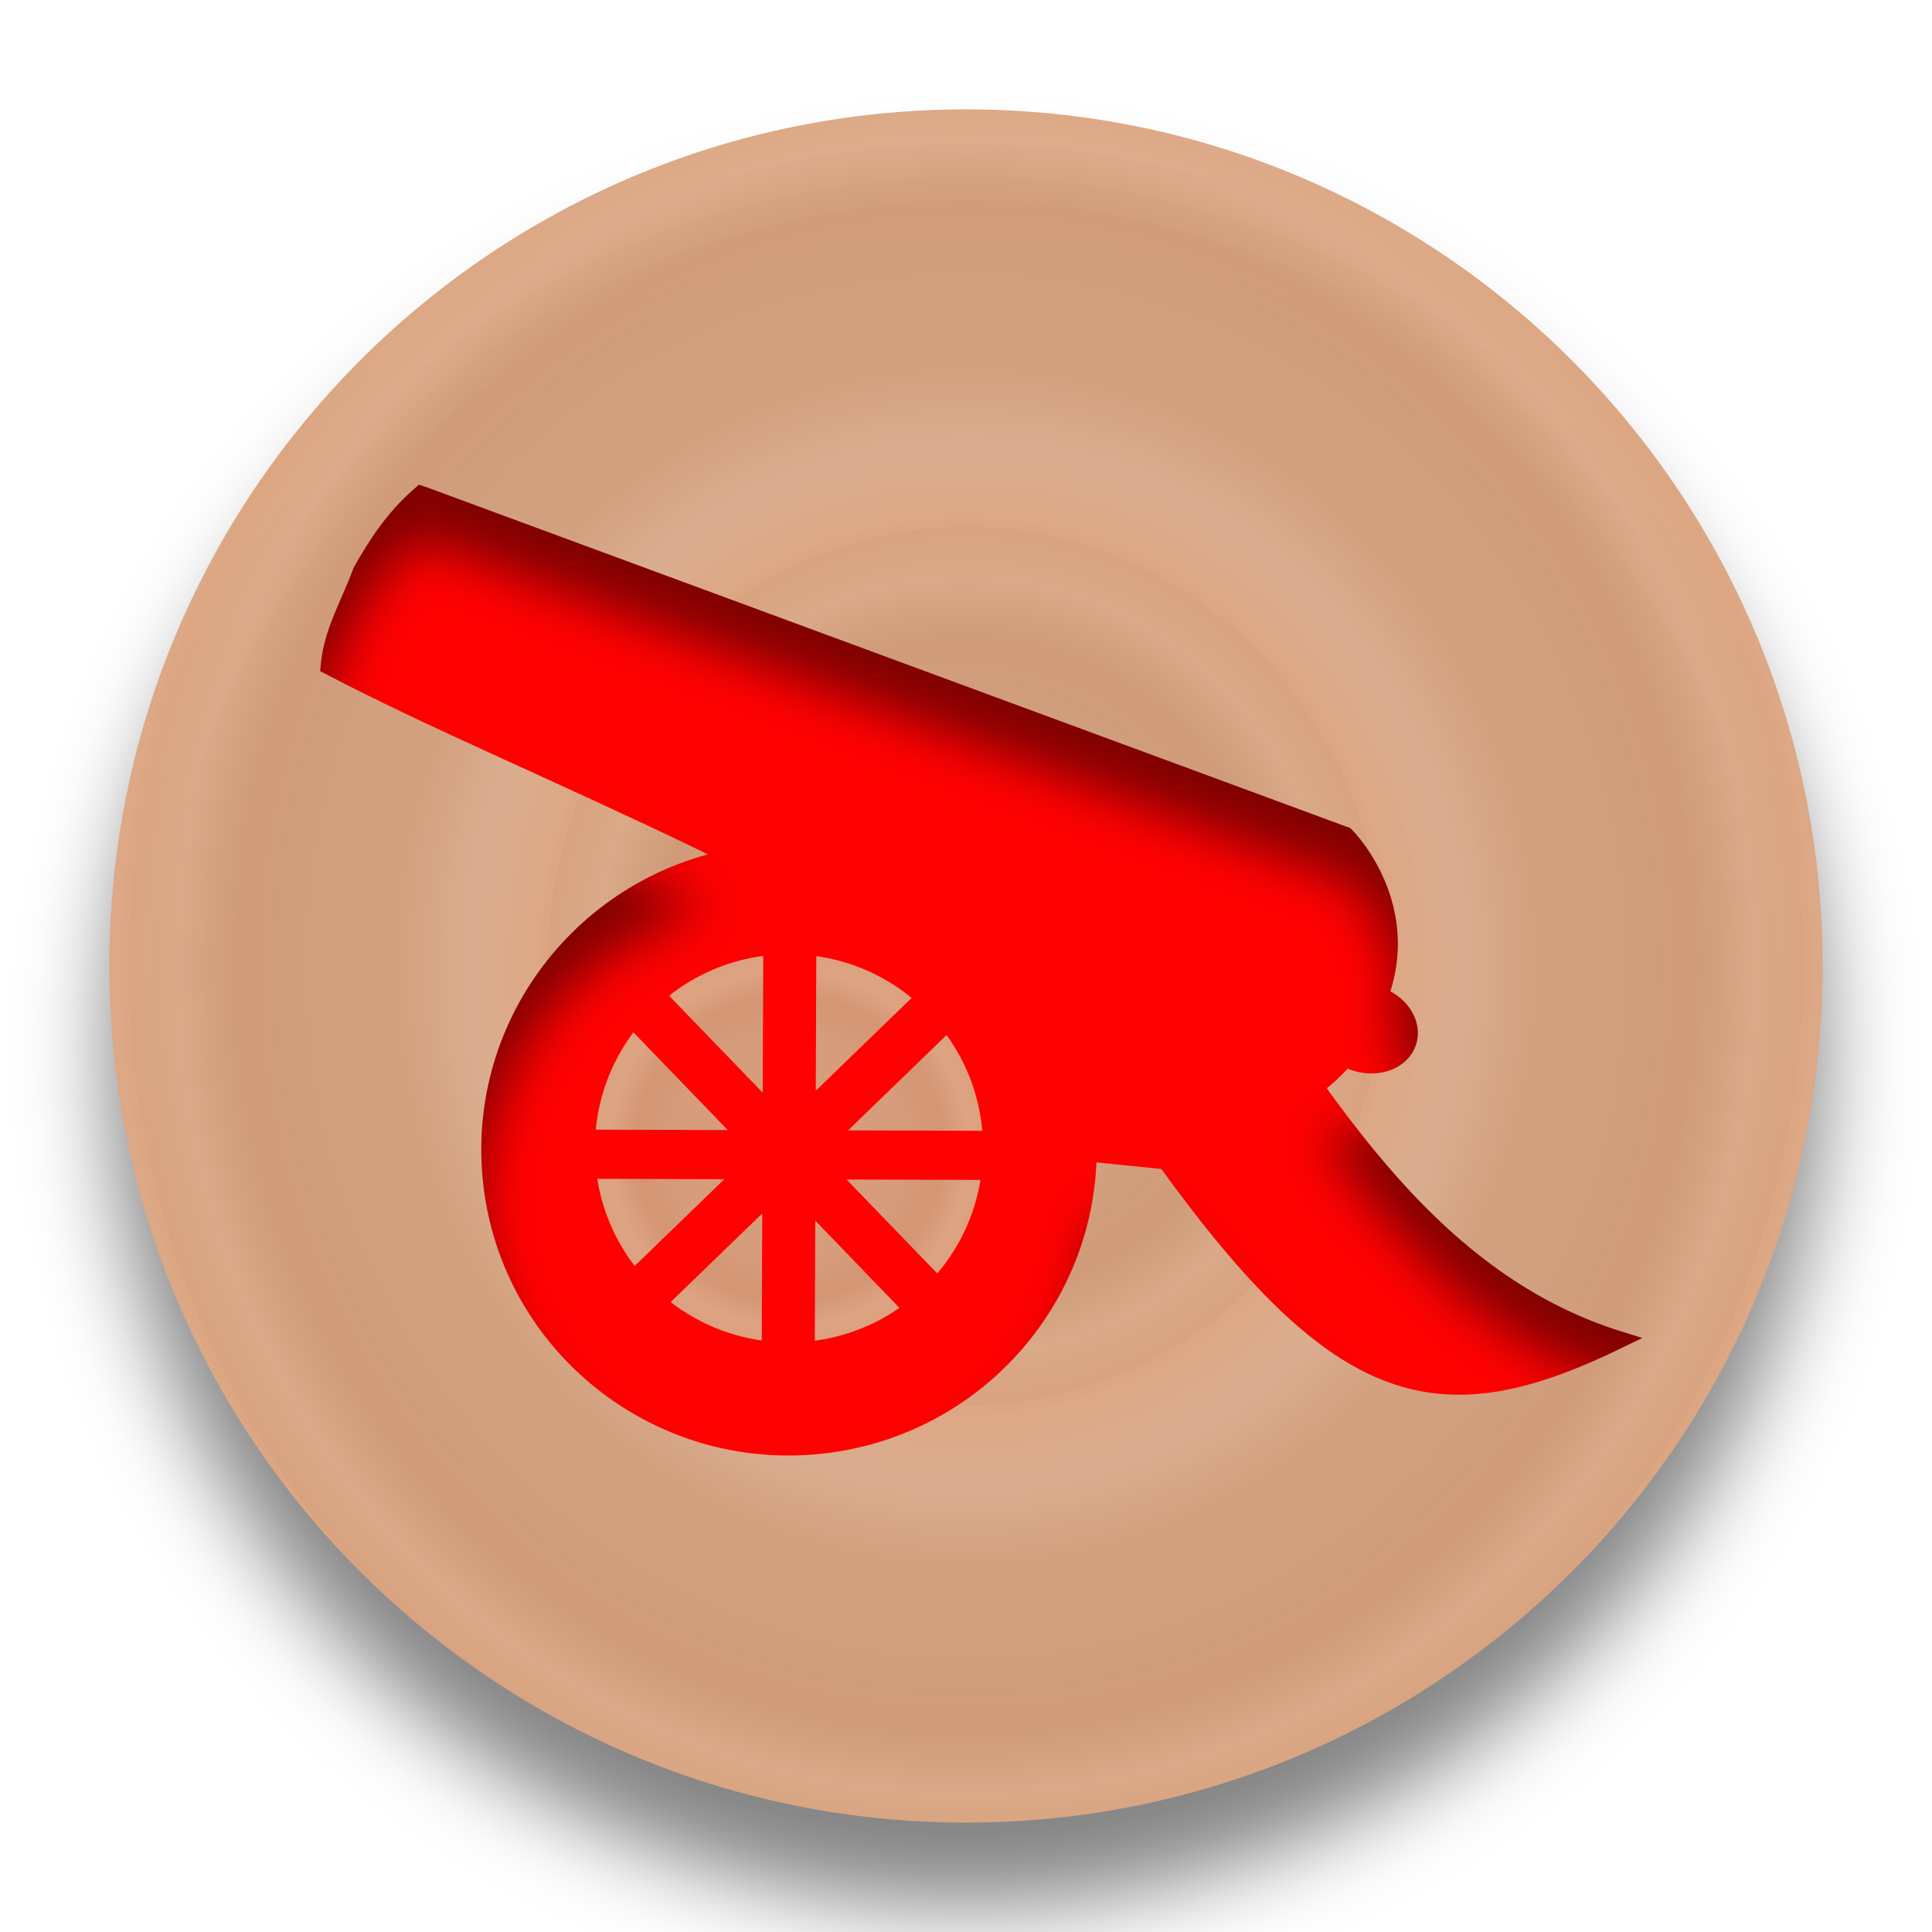
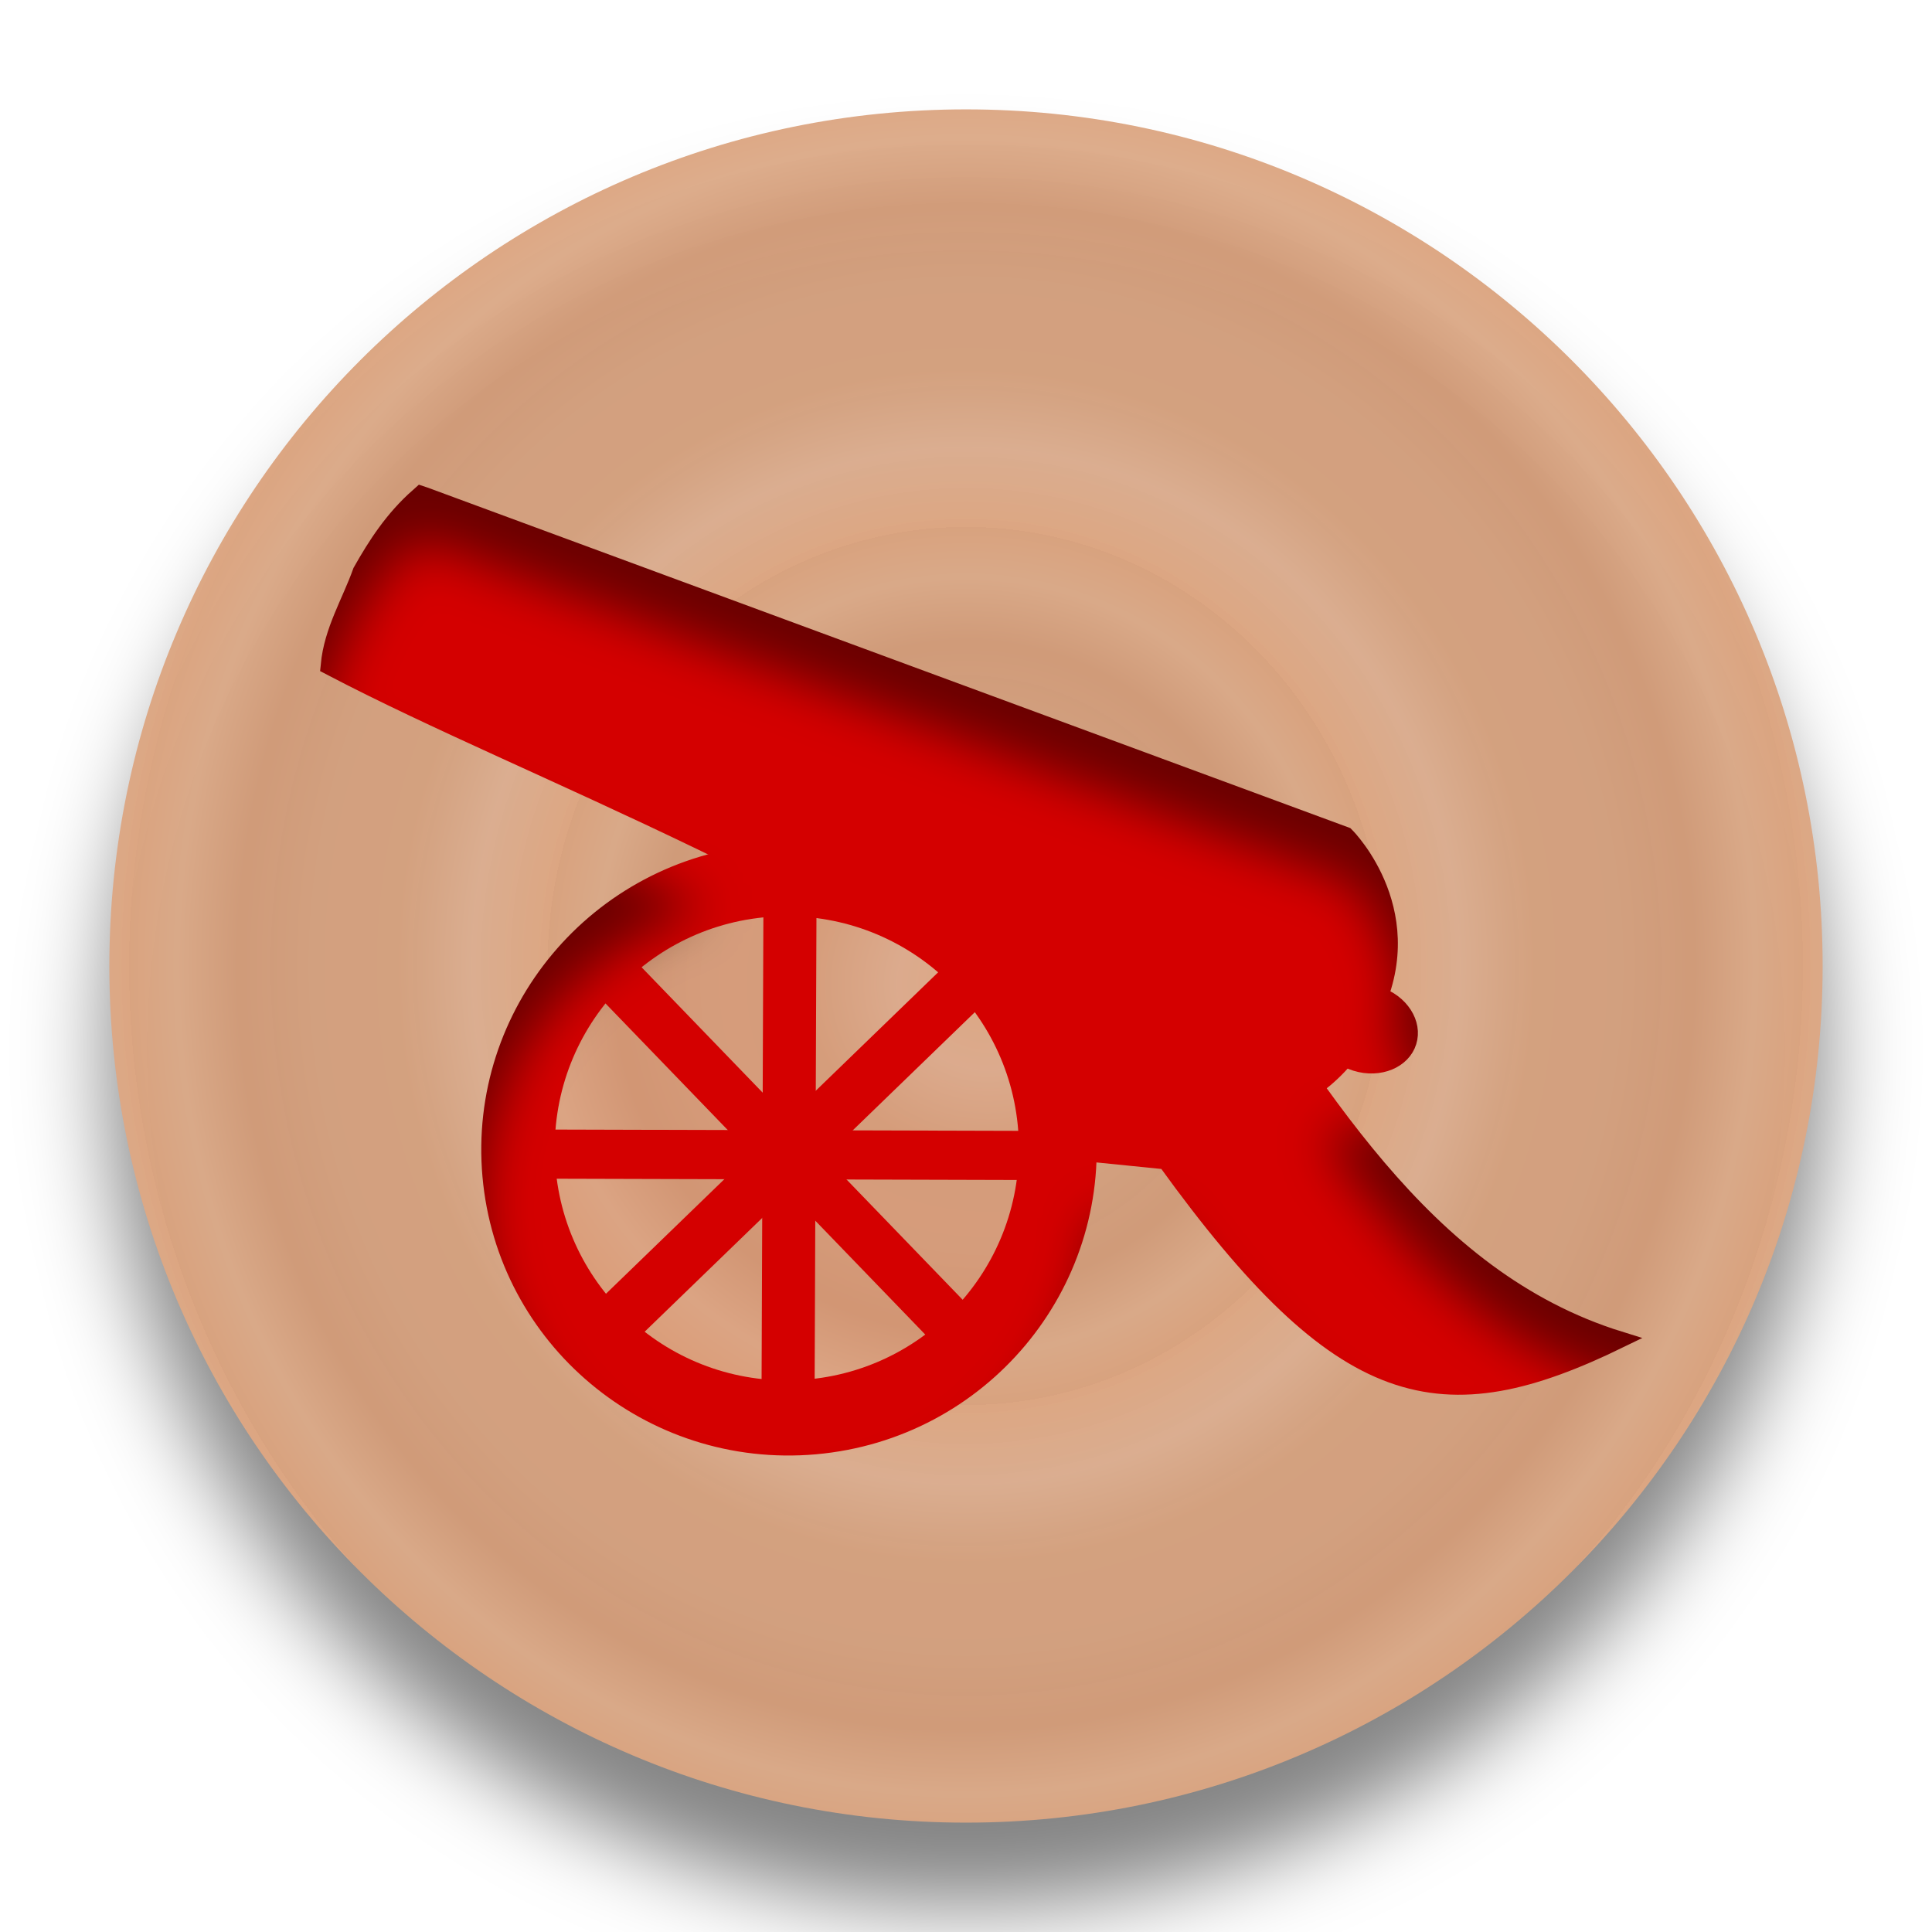
<svg xmlns="http://www.w3.org/2000/svg" xmlns:xlink="http://www.w3.org/1999/xlink" width="92" height="92" id="svg2" version="1.1">
  <defs id="defs10">
+     <linearGradient id="linearGradient28124">
+       <stop id="stop28110" offset="0" style="stop-color:#dca682;stop-opacity:1" />
+       <stop style="stop-color:#dcae90;stop-opacity:0.98" offset="0.181" id="stop28112" />
+       <stop id="stop28114" offset="0.361" style="stop-color:#d5a17e;stop-opacity:0.973" />
+       <stop style="stop-color:#d5a17f;stop-opacity:0.969" offset="0.557" id="stop28116" />
+       <stop id="stop28118" offset="0.737" style="stop-color:#d29b78;stop-opacity:0.965" />
+       <stop style="stop-color:#dcaa88;stop-opacity:0.965" offset="0.885" id="stop28120" />
+       <stop id="stop28122" offset="1" style="stop-color:#dba37e;stop-opacity:0.965" />
+     </linearGradient>
    <linearGradient id="linearGradient855">
      <stop style="stop-color:#dca682;stop-opacity:1" offset="0" id="stop851" />
      <stop id="stop861" offset="0.181" style="stop-color:#dcae90;stop-opacity:0.98" />
      <stop style="stop-color:#d5a17e;stop-opacity:0.973" offset="0.361" id="stop863" />
      <stop id="stop865" offset="0.557" style="stop-color:#d5a17f;stop-opacity:0.969" />
      <stop style="stop-color:#d29b78;stop-opacity:0.965" offset="0.737" id="stop867" />
      <stop id="stop869" offset="0.885" style="stop-color:#dcaa88;stop-opacity:0.965" />
      <stop style="stop-color:#dba37e;stop-opacity:0.965" offset="1" id="stop853" />
    </linearGradient>
    <filter height="1.5" width="1.5" y="0" x="0" id="f1" color-interpolation-filters="sRGB">
      <feOffset id="feOffset3039" dy="0" dx="1" in="SourceAlpha" result="offOut" />
      <feGaussianBlur id="feGaussianBlur3041" stdDeviation="1" in="offOut" result="blurOut" />
    </filter>
    <linearGradient y2="1" x2="0" y1="0" x1="0" id="grad1">
      <stop id="stop3034" style="stop-color:rgb(255,255,255);stop-opacity:0.6" offset="20%" />
      <stop id="stop3036" style="stop-color:rgb(220,0,0);stop-opacity:0.5" offset="50%" />
    </linearGradient>
    <linearGradient y2="1" x2="0" y1="0" x1="0" id="grad0">
      <stop id="stop3029" style="stop-color:rgb(0,0,0);stop-opacity:0.3" offset="20%" />
      <stop id="stop3031" style="stop-color:rgb(0,0,0);stop-opacity:0.6" offset="100%" />
    </linearGradient>
    <filter style="color-interpolation-filters:sRGB;" id="filter19100">
      <feFlood flood-opacity="1" flood-color="rgb(91,93,90)" result="flood" id="feFlood19090" />
      <feComposite in="flood" in2="SourceGraphic" operator="in" result="composite1" id="feComposite19092" />
      <feGaussianBlur in="composite1" stdDeviation="0" result="blur" id="feGaussianBlur19094" />
      <feOffset dx="0" dy="4" result="offset" id="feOffset19096" />
      <feComposite in="SourceGraphic" in2="offset" operator="over" result="composite2" id="feComposite19098" />
    </filter>
    <radialGradient xlink:href="#linearGradient855" id="radialGradient859" cx="45.381" cy="48.335" fx="45.381" fy="48.335" r="40.955" gradientUnits="userSpaceOnUse" spreadMethod="repeat" gradientTransform="matrix(0.2988899,0,0,0.2866632,31.81733,34.47895)" />
    <radialGradient xlink:href="#linearGradient855" id="radialGradient871" gradientUnits="userSpaceOnUse" gradientTransform="matrix(0.4865415,0,0,0.5105283,23.30144,23.65849)" cx="45.381" cy="48.335" fx="45.381" fy="48.335" r="40.955" spreadMethod="repeat" />
-     <radialGradient xlink:href="#linearGradient855" id="radialGradient879" cx="1184.762" cy="340.724" fx="1184.762" fy="340.724" r="18.759" gradientTransform="matrix(1,0,0,1.183515,0,-62.52812)" gradientUnits="userSpaceOnUse" />
+     <radialGradient xlink:href="#linearGradient28124" id="radialGradient879" cx="1200.811" cy="325.212" fx="1200.811" fy="325.212" r="18.759" gradientTransform="matrix(0,-2.762144,2.452969,0,368.8498,3639.63)" gradientUnits="userSpaceOnUse" spreadMethod="repeat" />
    <filter style="color-interpolation-filters:sRGB;" id="filter1043">
      <feFlood flood-opacity="0.498" flood-color="rgb(0,0,0)" result="flood" id="feFlood1033" />
      <feComposite in="flood" in2="SourceGraphic" operator="in" result="composite1" id="feComposite1035" />
      <feGaussianBlur in="composite1" stdDeviation="2.1" result="blur" id="feGaussianBlur1037" />
      <feOffset dx="0" dy="4" result="offset" id="feOffset1039" />
      <feComposite in="SourceGraphic" in2="offset" operator="over" result="composite2" id="feComposite1041" />
    </filter>
    <filter style="color-interpolation-filters:sRGB;" id="filter5817">
      <feFlood flood-opacity="0.498" flood-color="rgb(0,0,0)" result="flood" id="feFlood5807" />
      <feComposite in="flood" in2="SourceGraphic" operator="out" result="composite1" id="feComposite5809" />
      <feGaussianBlur in="composite1" stdDeviation="1" result="blur" id="feGaussianBlur5811" />
      <feOffset dx="0" dy="2.1" result="offset" id="feOffset5813" />
      <feComposite in="offset" in2="SourceGraphic" operator="atop" result="composite2" id="feComposite5815" />
    </filter>
  </defs>
  <g id="layer1" style="display:inline">
    <g style="fill:url(#radialGradient859);fill-opacity:1" id="g25621" transform="translate(0.6186409,-2.334744)">
      <circle r="40.792" cy="48.335" cx="45.381" id="circle4376-8-9" style="color:#000000;display:inline;overflow:visible;visibility:visible;opacity:1;fill:url(#radialGradient871);fill-opacity:1;fill-rule:nonzero;stroke:none;stroke-width:0.326;stroke-linecap:round;stroke-linejoin:miter;stroke-miterlimit:10;stroke-dasharray:none;stroke-dashoffset:0;stroke-opacity:1;marker:none;enable-background:accumulate;filter:url(#filter1043)" />
    </g>
  </g>
  <g id="layer2" style="display:inline">
    <g id="g5204" transform="matrix(-1.228666,0,0,1.228666,1047.711,-300.2425)" style="filter:url(#filter5817)">
      <g transform="matrix(0.4242916,0,0,0.3553038,319.4593,167.8082)" id="g4916">
        <g id="g873" transform="matrix(0.9184916,-0.04088349,0.02866942,0.9184916,95.26958,54.83289)">
-           <path id="path47" d="m 1213.633,288.036 -92.594,36.185 c 0,0 -8.024,8.934 -2.893,21.425 l 0.063,0.305 0.063,0.305 c 4.939,12.559 16.5,12.347 16.5,12.347 37.098,-28.134 66.149,-38.449 87.024,-50.318 -0.192,-4.065 -1.846,-7.479 -2.825,-11.194 -1.382,-3.195 -2.932,-6.315 -5.337,-9.055 z" style="fill:#ff0101;fill-opacity:1;stroke:#ff0101;stroke-width:2.653;stroke-miterlimit:10;stroke-opacity:1" />
-           <ellipse transform="matrix(0.9511051,-0.3088675,0.2220423,0.975037,0,0)" ry="3.662" rx="3.754" stroke-miterlimit="10" cx="1017.132" cy="677.902" id="circle53" style="fill:#ff0101;fill-opacity:1;stroke:#ff0101;stroke-width:3.006;stroke-miterlimit:10;stroke-opacity:1" />
+           <path id="path47" d="m 1213.633,288.036 -92.594,36.185 c 0,0 -8.024,8.934 -2.893,21.425 l 0.063,0.305 0.063,0.305 c 4.939,12.559 16.5,12.347 16.5,12.347 37.098,-28.134 66.149,-38.449 87.024,-50.318 -0.192,-4.065 -1.846,-7.479 -2.825,-11.194 -1.382,-3.195 -2.932,-6.315 -5.337,-9.055 z" style="fill:#d40000;fill-opacity:1;stroke:#d40000;stroke-width:2.653;stroke-miterlimit:10;stroke-opacity:1" />
+           <ellipse transform="matrix(0.9511051,-0.3088675,0.2220423,0.975037,0,0)" ry="3.662" rx="3.754" stroke-miterlimit="10" cx="1017.132" cy="677.902" id="circle53" style="fill:#d40000;fill-opacity:1;stroke:#d40000;stroke-width:3.006;stroke-miterlimit:10;stroke-opacity:1" />
        </g>
-         <path style="opacity:1;fill:#ff0101;fill-opacity:1;stroke:#ff0101;stroke-width:1.832;stroke-linecap:square;stroke-linejoin:miter;stroke-miterlimit:4;stroke-dasharray:none;stroke-opacity:1;paint-order:normal" d="m 1188.053,314.769 -0.2,22.821 -37.654,4.532 c -16.143,26.712 -25.022,28.932 -41.248,19.479 18.33,-6.792 27.926,-27.841 38.546,-46.515 z" id="rect875" />
-         <ellipse style="opacity:1;fill:#ff0101;fill-opacity:1;stroke:#ff0101;stroke-width:1.993;stroke-linecap:square;stroke-linejoin:bevel;stroke-miterlimit:4;stroke-dasharray:none;stroke-opacity:1;paint-order:normal" id="path869" transform="matrix(-0.9944287,-0.1054116,-0.07412913,0.9972486,0,0)" ry="32.34" rx="27.159" cy="214.177" cx="-1207.365" />
-         <ellipse style="opacity:1;fill:url(#radialGradient879);fill-opacity:1;stroke:none;stroke-width:2.058;stroke-linecap:square;stroke-linejoin:miter;stroke-miterlimit:4;stroke-dasharray:none;stroke-opacity:1;paint-order:normal" id="path890" cx="1184.762" cy="340.724" rx="17.73" ry="21.172" />
-         <rect style="display:inline;opacity:1;fill:#ff0101;fill-opacity:1;stroke:#ff0101;stroke-width:2.221;stroke-linecap:square;stroke-linejoin:miter;stroke-miterlimit:4;stroke-dasharray:none;stroke-opacity:1;paint-order:normal" id="rect892-1" width="2.92" height="41.438" x="-684.761" y="1132.53" transform="matrix(-0.6296116,0.7769101,0.6543421,0.7561987,0,0)" />
-         <rect transform="matrix(-0.6551663,-0.7554847,-0.6287741,0.777588,0,0)" y="-703.568" x="-1155.433" height="41.685" width="2.903" id="rect909" style="opacity:1;fill:#ff0101;fill-opacity:1;stroke:#ff0101;stroke-width:2.221;stroke-linecap:square;stroke-linejoin:miter;stroke-miterlimit:4;stroke-dasharray:none;stroke-opacity:1;paint-order:normal" />
-         <rect transform="matrix(0.0023305,0.9999973,0.9999945,-0.00332335,0,0)" y="1165.284" x="343.79" height="37.732" width="3.157" id="rect911" style="display:inline;opacity:1;fill:#ff0101;fill-opacity:1;stroke:#ff0101;stroke-width:2.204;stroke-linecap:square;stroke-linejoin:miter;stroke-miterlimit:4;stroke-dasharray:none;stroke-opacity:1;paint-order:normal" />
-         <rect style="opacity:1;fill:#ff0101;fill-opacity:1;stroke:#ff0101;stroke-width:2.204;stroke-linecap:square;stroke-linejoin:miter;stroke-miterlimit:4;stroke-dasharray:none;stroke-opacity:1;paint-order:normal" id="rect913" width="2.644" height="45.059" x="-1184.968" y="323.776" transform="matrix(-0.9999892,0.00463819,0.00325253,0.9999947,0,0)" />
+         <path style="opacity:1;fill:#d40000;fill-opacity:1;stroke:#d40000;stroke-width:1.832;stroke-linecap:square;stroke-linejoin:miter;stroke-miterlimit:4;stroke-dasharray:none;stroke-opacity:1;paint-order:normal" d="m 1188.053,314.769 -0.2,22.821 -37.654,4.532 c -16.143,26.712 -25.022,28.932 -41.248,19.479 18.33,-6.792 27.926,-27.841 38.546,-46.515 z" id="rect875" />
+         <ellipse style="opacity:1;fill:#d40000;fill-opacity:1;stroke:#d40000;stroke-width:1.993;stroke-linecap:square;stroke-linejoin:bevel;stroke-miterlimit:4;stroke-dasharray:none;stroke-opacity:1;paint-order:normal" id="path869" transform="matrix(-0.9944287,-0.1054116,-0.07412913,0.9972486,0,0)" ry="32.34" rx="27.159" cy="214.177" cx="-1207.365" />
+         <ellipse style="opacity:1;fill:url(#radialGradient879);fill-opacity:1;stroke:none;stroke-width:1.989;stroke-linecap:square;stroke-linejoin:miter;stroke-miterlimit:4;stroke-dasharray:none;stroke-opacity:1;paint-order:normal" id="path890" cx="1184.96" cy="340.724" rx="21.199" ry="25.316" />
+         <rect style="display:inline;opacity:1;fill:#d40000;fill-opacity:1;stroke:#d40000;stroke-width:2.221;stroke-linecap:square;stroke-linejoin:miter;stroke-miterlimit:4;stroke-dasharray:none;stroke-opacity:1;paint-order:normal" id="rect892-1" width="3.245" height="51.501" x="-684.761" y="1127.079" transform="matrix(-0.6296116,0.7769101,0.6543421,0.7561987,0,0)" />
+         <rect transform="matrix(-0.6551663,-0.7554847,-0.6287741,0.777588,0,0)" y="-706.708" x="-1155.433" height="49.067" width="2.903" id="rect909" style="opacity:1;fill:#d40000;fill-opacity:1;stroke:#d40000;stroke-width:2.221;stroke-linecap:square;stroke-linejoin:miter;stroke-miterlimit:4;stroke-dasharray:none;stroke-opacity:1;paint-order:normal" />
+         <rect transform="matrix(0.0023305,0.9999973,0.9999945,-0.00332335,0,0)" y="1159.723" x="343.79" height="46.786" width="3.157" id="rect911" style="display:inline;opacity:1;fill:#d40000;fill-opacity:1;stroke:#d40000;stroke-width:2.204;stroke-linecap:square;stroke-linejoin:miter;stroke-miterlimit:4;stroke-dasharray:none;stroke-opacity:1;paint-order:normal" />
+         <rect style="opacity:1;fill:#d40000;fill-opacity:1;stroke:#d40000;stroke-width:2.204;stroke-linecap:square;stroke-linejoin:miter;stroke-miterlimit:4;stroke-dasharray:none;stroke-opacity:1;paint-order:normal" id="rect913" width="2.644" height="52.319" x="-1184.968" y="319.914" transform="matrix(-0.9999892,0.00463819,0.00325253,0.9999947,0,0)" />
      </g>
    </g>
  </g>
</svg>
